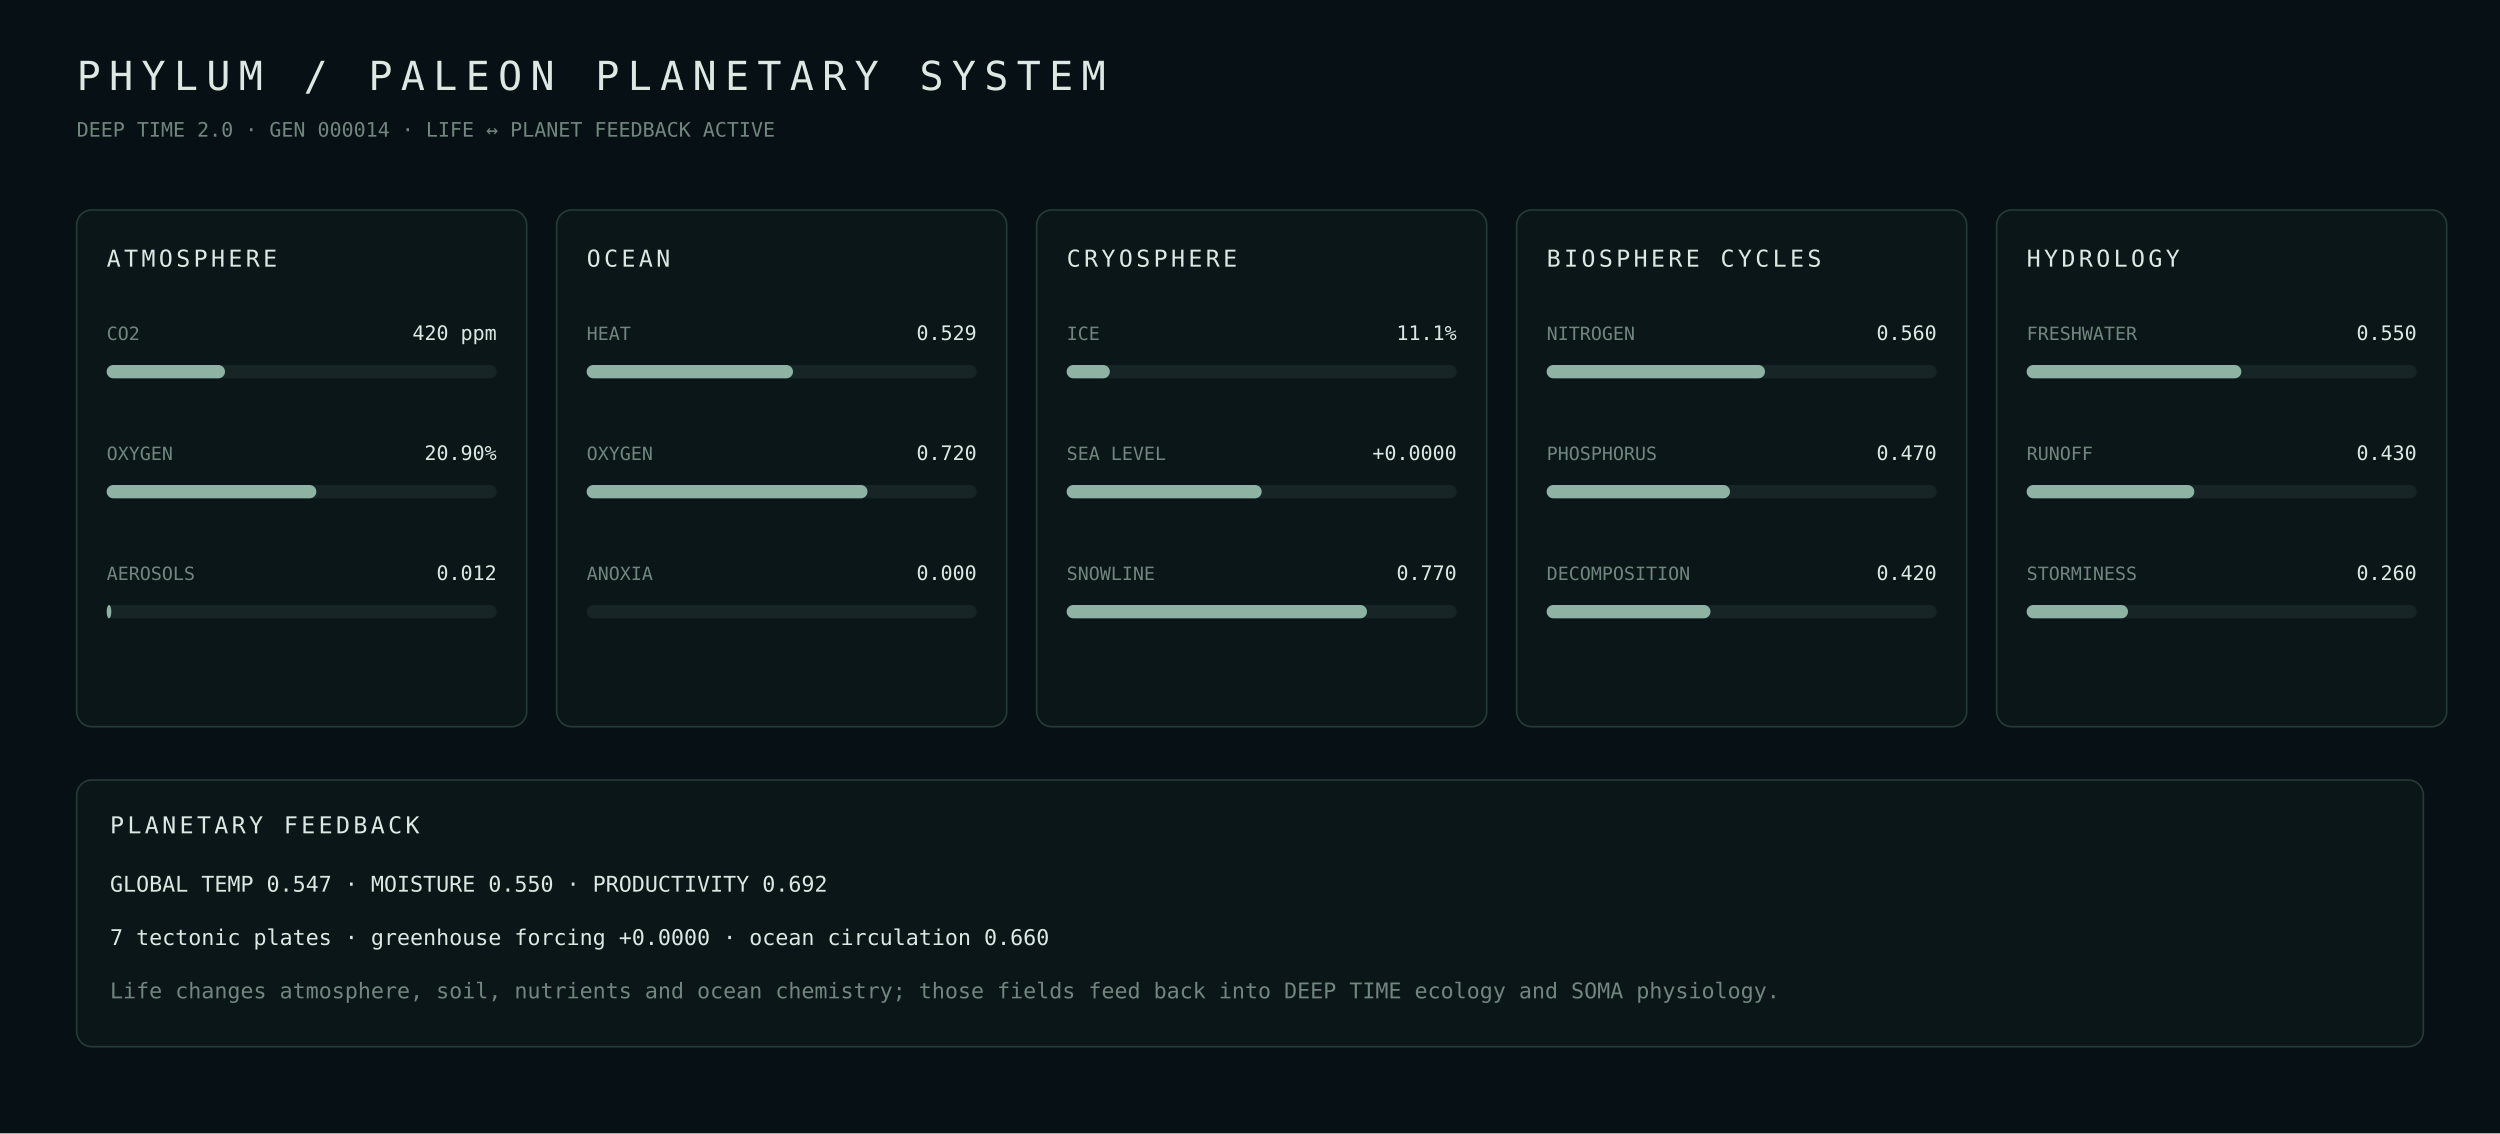
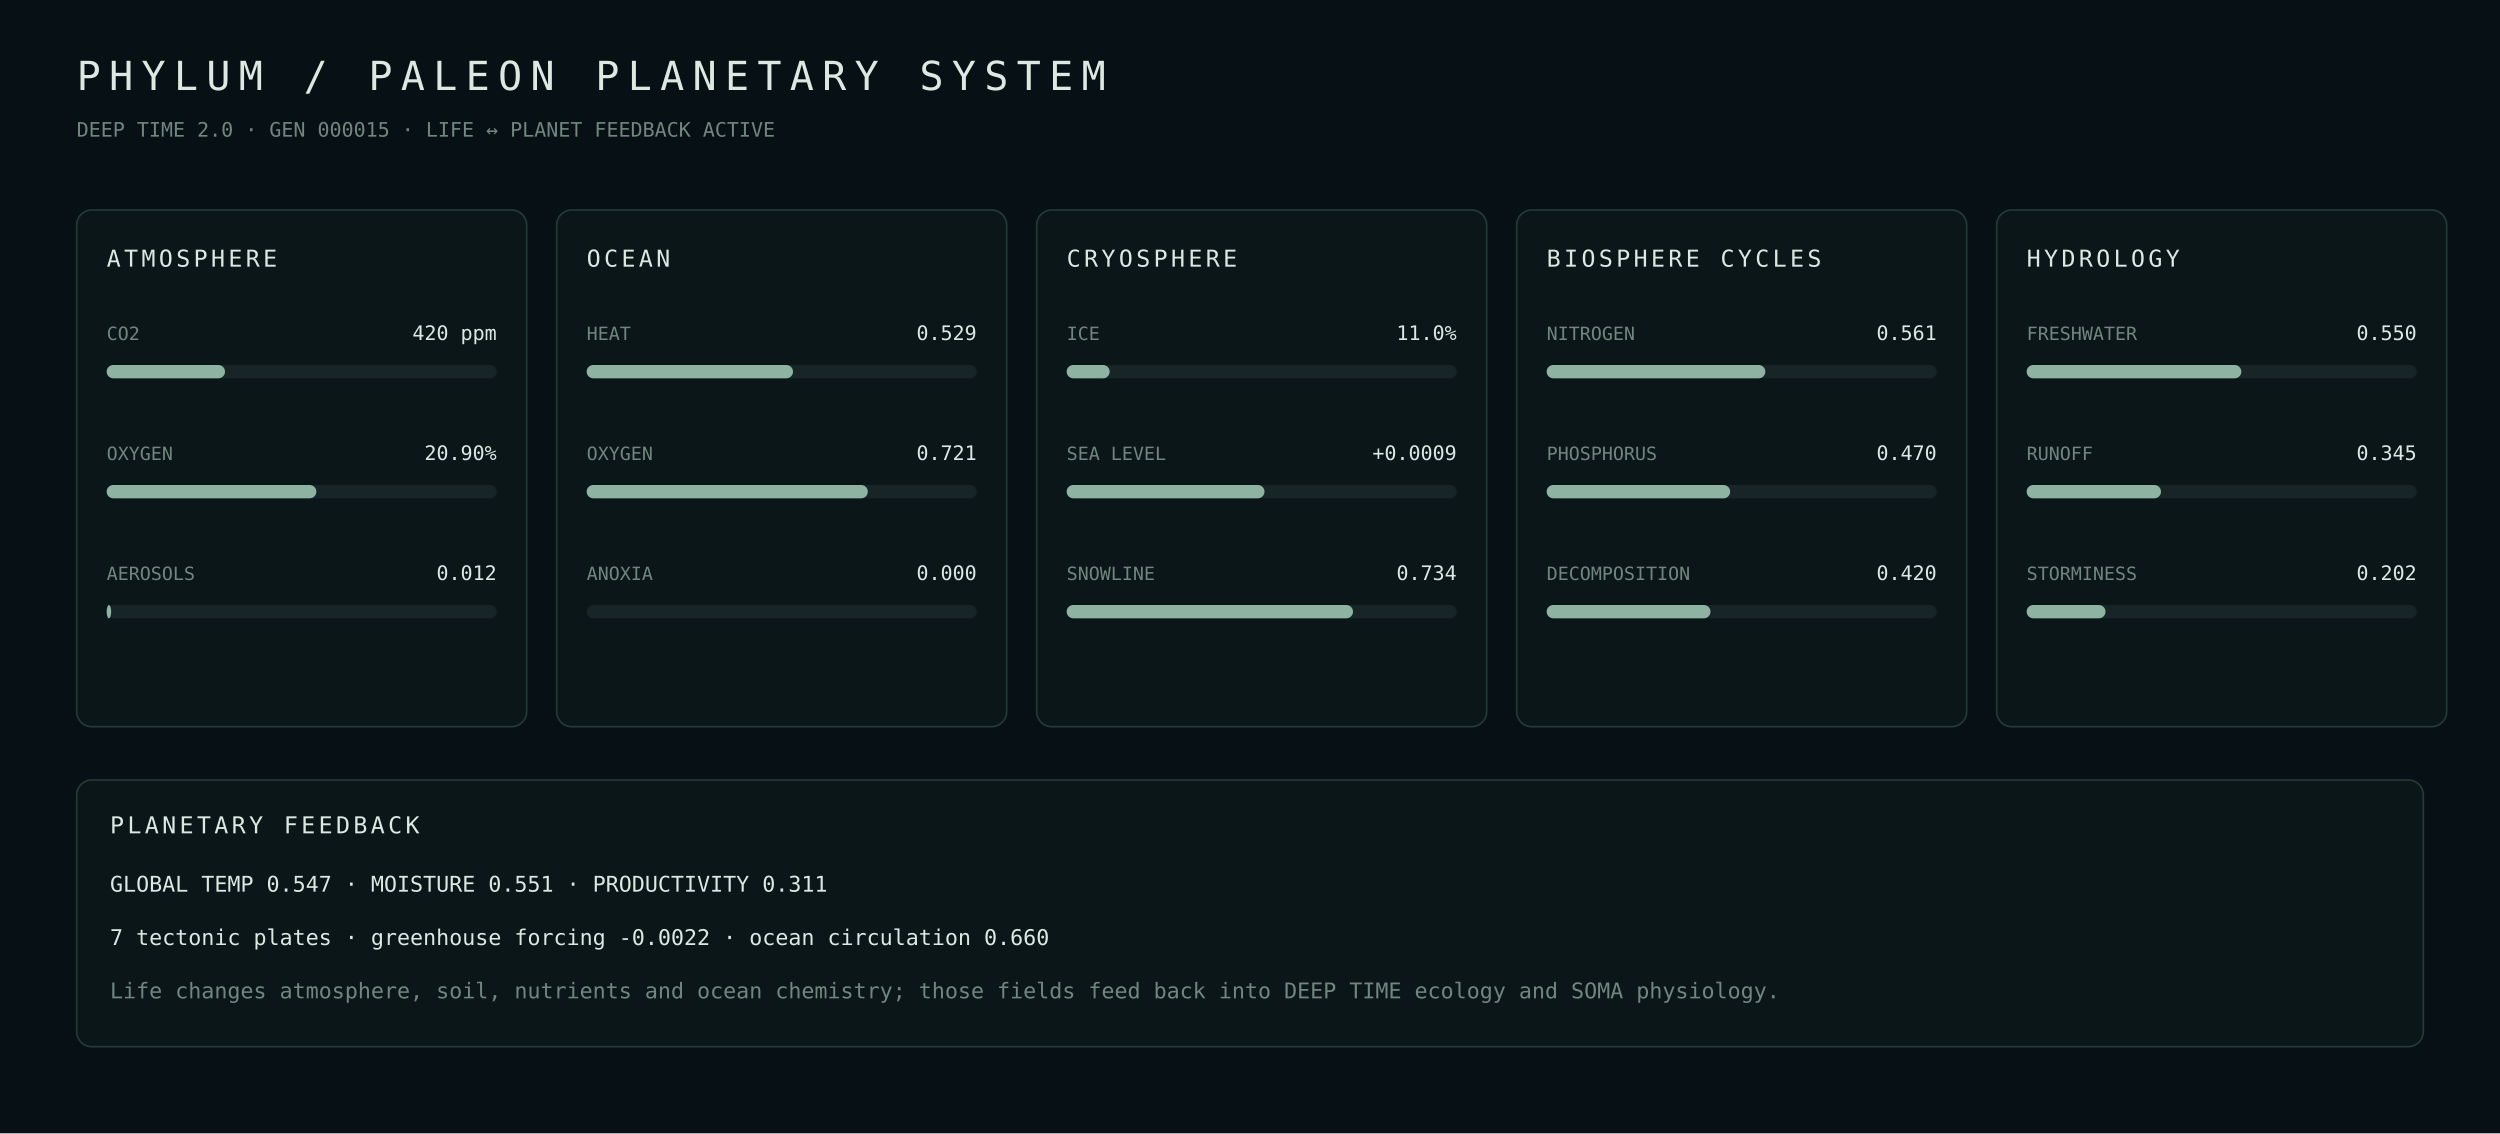
- <svg xmlns="http://www.w3.org/2000/svg" width="1500" height="680" viewBox="0 0 1500 680" role="img" aria-label="PHYLUM PALEON planetary systems generation 14">
+ <svg xmlns="http://www.w3.org/2000/svg" width="1500" height="680" viewBox="0 0 1500 680" role="img" aria-label="PHYLUM PALEON planetary systems generation 15">
  <rect width="100%" height="100%" fill="#071014" />
  <style>text{font-family:ui-monospace,SFMono-Regular,Menlo,Consolas,monospace;fill:#dce8e2}.m{fill:#71867e}.panel{fill:#0b1619;stroke:#253a37}</style>
  <text x="46" y="54" font-size="24" letter-spacing="5">PHYLUM / PALEON PLANETARY SYSTEM</text>
-   <text x="46" y="82" font-size="12" class="m">DEEP TIME 2.0 · GEN 000014 · LIFE ↔ PLANET FEEDBACK ACTIVE</text>
+   <text x="46" y="82" font-size="12" class="m">DEEP TIME 2.0 · GEN 000015 · LIFE ↔ PLANET FEEDBACK ACTIVE</text>
  <rect x="46" y="126" width="270" height="310" rx="9" class="panel" />
  <text x="64" y="160" font-size="14" letter-spacing="2">ATMOSPHERE</text>
  <text x="64" y="204" font-size="11" class="m">CO2</text>
  <text x="298" y="204" text-anchor="end" font-size="12">420 ppm</text>
  <rect x="64" y="219" width="234" height="8" rx="4" fill="#172526" />
  <rect x="64" y="219" width="71.0" height="8" rx="4" fill="#8eb3a2" />
  <text x="64" y="276" font-size="11" class="m">OXYGEN</text>
  <text x="298" y="276" text-anchor="end" font-size="12">20.90%</text>
  <rect x="64" y="291" width="234" height="8" rx="4" fill="#172526" />
  <rect x="64" y="291" width="125.8" height="8" rx="4" fill="#8eb3a2" />
  <text x="64" y="348" font-size="11" class="m">AEROSOLS</text>
  <text x="298" y="348" text-anchor="end" font-size="12">0.012</text>
  <rect x="64" y="363" width="234" height="8" rx="4" fill="#172526" />
-   <rect x="64" y="363" width="2.8" height="8" rx="4" fill="#8eb3a2" />
+   <rect x="64" y="363" width="2.7" height="8" rx="4" fill="#8eb3a2" />
  <rect x="334" y="126" width="270" height="310" rx="9" class="panel" />
  <text x="352" y="160" font-size="14" letter-spacing="2">OCEAN</text>
  <text x="352" y="204" font-size="11" class="m">HEAT</text>
  <text x="586" y="204" text-anchor="end" font-size="12">0.529</text>
  <rect x="352" y="219" width="234" height="8" rx="4" fill="#172526" />
  <rect x="352" y="219" width="123.8" height="8" rx="4" fill="#8eb3a2" />
  <text x="352" y="276" font-size="11" class="m">OXYGEN</text>
-   <text x="586" y="276" text-anchor="end" font-size="12">0.720</text>
+   <text x="586" y="276" text-anchor="end" font-size="12">0.721</text>
  <rect x="352" y="291" width="234" height="8" rx="4" fill="#172526" />
-   <rect x="352" y="291" width="168.5" height="8" rx="4" fill="#8eb3a2" />
+   <rect x="352" y="291" width="168.7" height="8" rx="4" fill="#8eb3a2" />
  <text x="352" y="348" font-size="11" class="m">ANOXIA</text>
  <text x="586" y="348" text-anchor="end" font-size="12">0.000</text>
  <rect x="352" y="363" width="234" height="8" rx="4" fill="#172526" />
  <rect x="352" y="363" width="0.0" height="8" rx="4" fill="#8eb3a2" />
  <rect x="622" y="126" width="270" height="310" rx="9" class="panel" />
  <text x="640" y="160" font-size="14" letter-spacing="2">CRYOSPHERE</text>
  <text x="640" y="204" font-size="11" class="m">ICE</text>
-   <text x="874" y="204" text-anchor="end" font-size="12">11.1%</text>
+   <text x="874" y="204" text-anchor="end" font-size="12">11.0%</text>
  <rect x="640" y="219" width="234" height="8" rx="4" fill="#172526" />
-   <rect x="640" y="219" width="25.9" height="8" rx="4" fill="#8eb3a2" />
+   <rect x="640" y="219" width="25.8" height="8" rx="4" fill="#8eb3a2" />
  <text x="640" y="276" font-size="11" class="m">SEA LEVEL</text>
-   <text x="874" y="276" text-anchor="end" font-size="12">+0.0000</text>
+   <text x="874" y="276" text-anchor="end" font-size="12">+0.0009</text>
  <rect x="640" y="291" width="234" height="8" rx="4" fill="#172526" />
-   <rect x="640" y="291" width="117.0" height="8" rx="4" fill="#8eb3a2" />
+   <rect x="640" y="291" width="118.7" height="8" rx="4" fill="#8eb3a2" />
  <text x="640" y="348" font-size="11" class="m">SNOWLINE</text>
-   <text x="874" y="348" text-anchor="end" font-size="12">0.770</text>
+   <text x="874" y="348" text-anchor="end" font-size="12">0.734</text>
  <rect x="640" y="363" width="234" height="8" rx="4" fill="#172526" />
-   <rect x="640" y="363" width="180.2" height="8" rx="4" fill="#8eb3a2" />
+   <rect x="640" y="363" width="171.8" height="8" rx="4" fill="#8eb3a2" />
  <rect x="910" y="126" width="270" height="310" rx="9" class="panel" />
  <text x="928" y="160" font-size="14" letter-spacing="2">BIOSPHERE CYCLES</text>
  <text x="928" y="204" font-size="11" class="m">NITROGEN</text>
-   <text x="1162" y="204" text-anchor="end" font-size="12">0.560</text>
+   <text x="1162" y="204" text-anchor="end" font-size="12">0.561</text>
  <rect x="928" y="219" width="234" height="8" rx="4" fill="#172526" />
-   <rect x="928" y="219" width="131.0" height="8" rx="4" fill="#8eb3a2" />
+   <rect x="928" y="219" width="131.2" height="8" rx="4" fill="#8eb3a2" />
  <text x="928" y="276" font-size="11" class="m">PHOSPHORUS</text>
  <text x="1162" y="276" text-anchor="end" font-size="12">0.470</text>
  <rect x="928" y="291" width="234" height="8" rx="4" fill="#172526" />
-   <rect x="928" y="291" width="110.0" height="8" rx="4" fill="#8eb3a2" />
+   <rect x="928" y="291" width="110.1" height="8" rx="4" fill="#8eb3a2" />
  <text x="928" y="348" font-size="11" class="m">DECOMPOSITION</text>
  <text x="1162" y="348" text-anchor="end" font-size="12">0.420</text>
  <rect x="928" y="363" width="234" height="8" rx="4" fill="#172526" />
  <rect x="928" y="363" width="98.3" height="8" rx="4" fill="#8eb3a2" />
  <rect x="1198" y="126" width="270" height="310" rx="9" class="panel" />
  <text x="1216" y="160" font-size="14" letter-spacing="2">HYDROLOGY</text>
  <text x="1216" y="204" font-size="11" class="m">FRESHWATER</text>
  <text x="1450" y="204" text-anchor="end" font-size="12">0.550</text>
  <rect x="1216" y="219" width="234" height="8" rx="4" fill="#172526" />
  <rect x="1216" y="219" width="128.8" height="8" rx="4" fill="#8eb3a2" />
  <text x="1216" y="276" font-size="11" class="m">RUNOFF</text>
-   <text x="1450" y="276" text-anchor="end" font-size="12">0.430</text>
+   <text x="1450" y="276" text-anchor="end" font-size="12">0.345</text>
  <rect x="1216" y="291" width="234" height="8" rx="4" fill="#172526" />
-   <rect x="1216" y="291" width="100.6" height="8" rx="4" fill="#8eb3a2" />
+   <rect x="1216" y="291" width="80.6" height="8" rx="4" fill="#8eb3a2" />
  <text x="1216" y="348" font-size="11" class="m">STORMINESS</text>
-   <text x="1450" y="348" text-anchor="end" font-size="12">0.260</text>
+   <text x="1450" y="348" text-anchor="end" font-size="12">0.202</text>
  <rect x="1216" y="363" width="234" height="8" rx="4" fill="#172526" />
-   <rect x="1216" y="363" width="60.8" height="8" rx="4" fill="#8eb3a2" />
+   <rect x="1216" y="363" width="47.3" height="8" rx="4" fill="#8eb3a2" />
  <rect x="46" y="468" width="1408" height="160" rx="9" class="panel" />
  <text x="66" y="500" font-size="14" letter-spacing="2">PLANETARY FEEDBACK</text>
-   <text x="66" y="535" font-size="13" class="">GLOBAL TEMP 0.547  ·  MOISTURE 0.550  ·  PRODUCTIVITY 0.692</text>
-   <text x="66" y="567" font-size="13" class="">7 tectonic plates  ·  greenhouse forcing +0.0000  ·  ocean circulation 0.660</text>
+   <text x="66" y="535" font-size="13" class="">GLOBAL TEMP 0.547  ·  MOISTURE 0.551  ·  PRODUCTIVITY 0.311</text>
+   <text x="66" y="567" font-size="13" class="">7 tectonic plates  ·  greenhouse forcing -0.0022  ·  ocean circulation 0.660</text>
  <text x="66" y="599" font-size="13" class="m">Life changes atmosphere, soil, nutrients and ocean chemistry; those fields feed back into DEEP TIME ecology and SOMA physiology.</text>
</svg>
